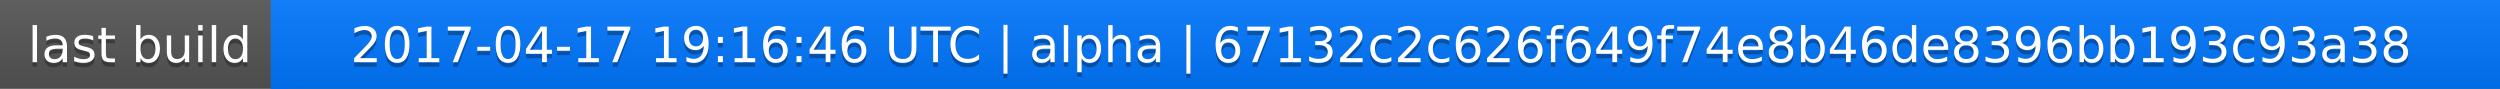
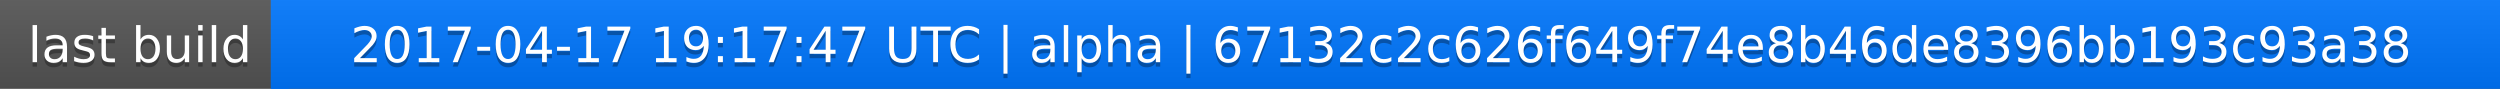
<svg xmlns="http://www.w3.org/2000/svg" width="563" height="20">
  <linearGradient id="a" x2="0" y2="100%">
    <stop offset="0" stop-color="#bbb" stop-opacity=".1" />
    <stop offset="1" stop-opacity=".1" />
  </linearGradient>
  <rect rx="0" width="563" height="20" fill="#555" />
  <rect rx="0" x="61" width="502" height="20" fill="#07f" />
  <path fill="#07f" d="M61 0h4v20h-4z" />
  <rect rx="0" width="563" height="20" fill="url(#a)" />
  <g fill="#fff" text-anchor="middle" font-family="DejaVu Sans,Verdana,Geneva,sans-serif" font-size="11">
    <text x="31.5" y="15" fill="#010101" fill-opacity=".3">last build</text>
    <text x="31.5" y="14">last build</text>
-     <text x="311" y="15" fill="#010101" fill-opacity=".3">2017-04-17 19:16:46 UTC | alpha | 67132c2c626f649f74e8b46de8396bb193c93a38</text>
-     <text x="311" y="14">2017-04-17 19:16:46 UTC | alpha | 67132c2c626f649f74e8b46de8396bb193c93a38</text>
+     <text x="311" y="15" fill="#010101" fill-opacity=".3">2017-04-17 19:17:47 UTC | alpha | 67132c2c626f649f74e8b46de8396bb193c93a38</text>
+     <text x="311" y="14">2017-04-17 19:17:47 UTC | alpha | 67132c2c626f649f74e8b46de8396bb193c93a38</text>
  </g>
</svg>
